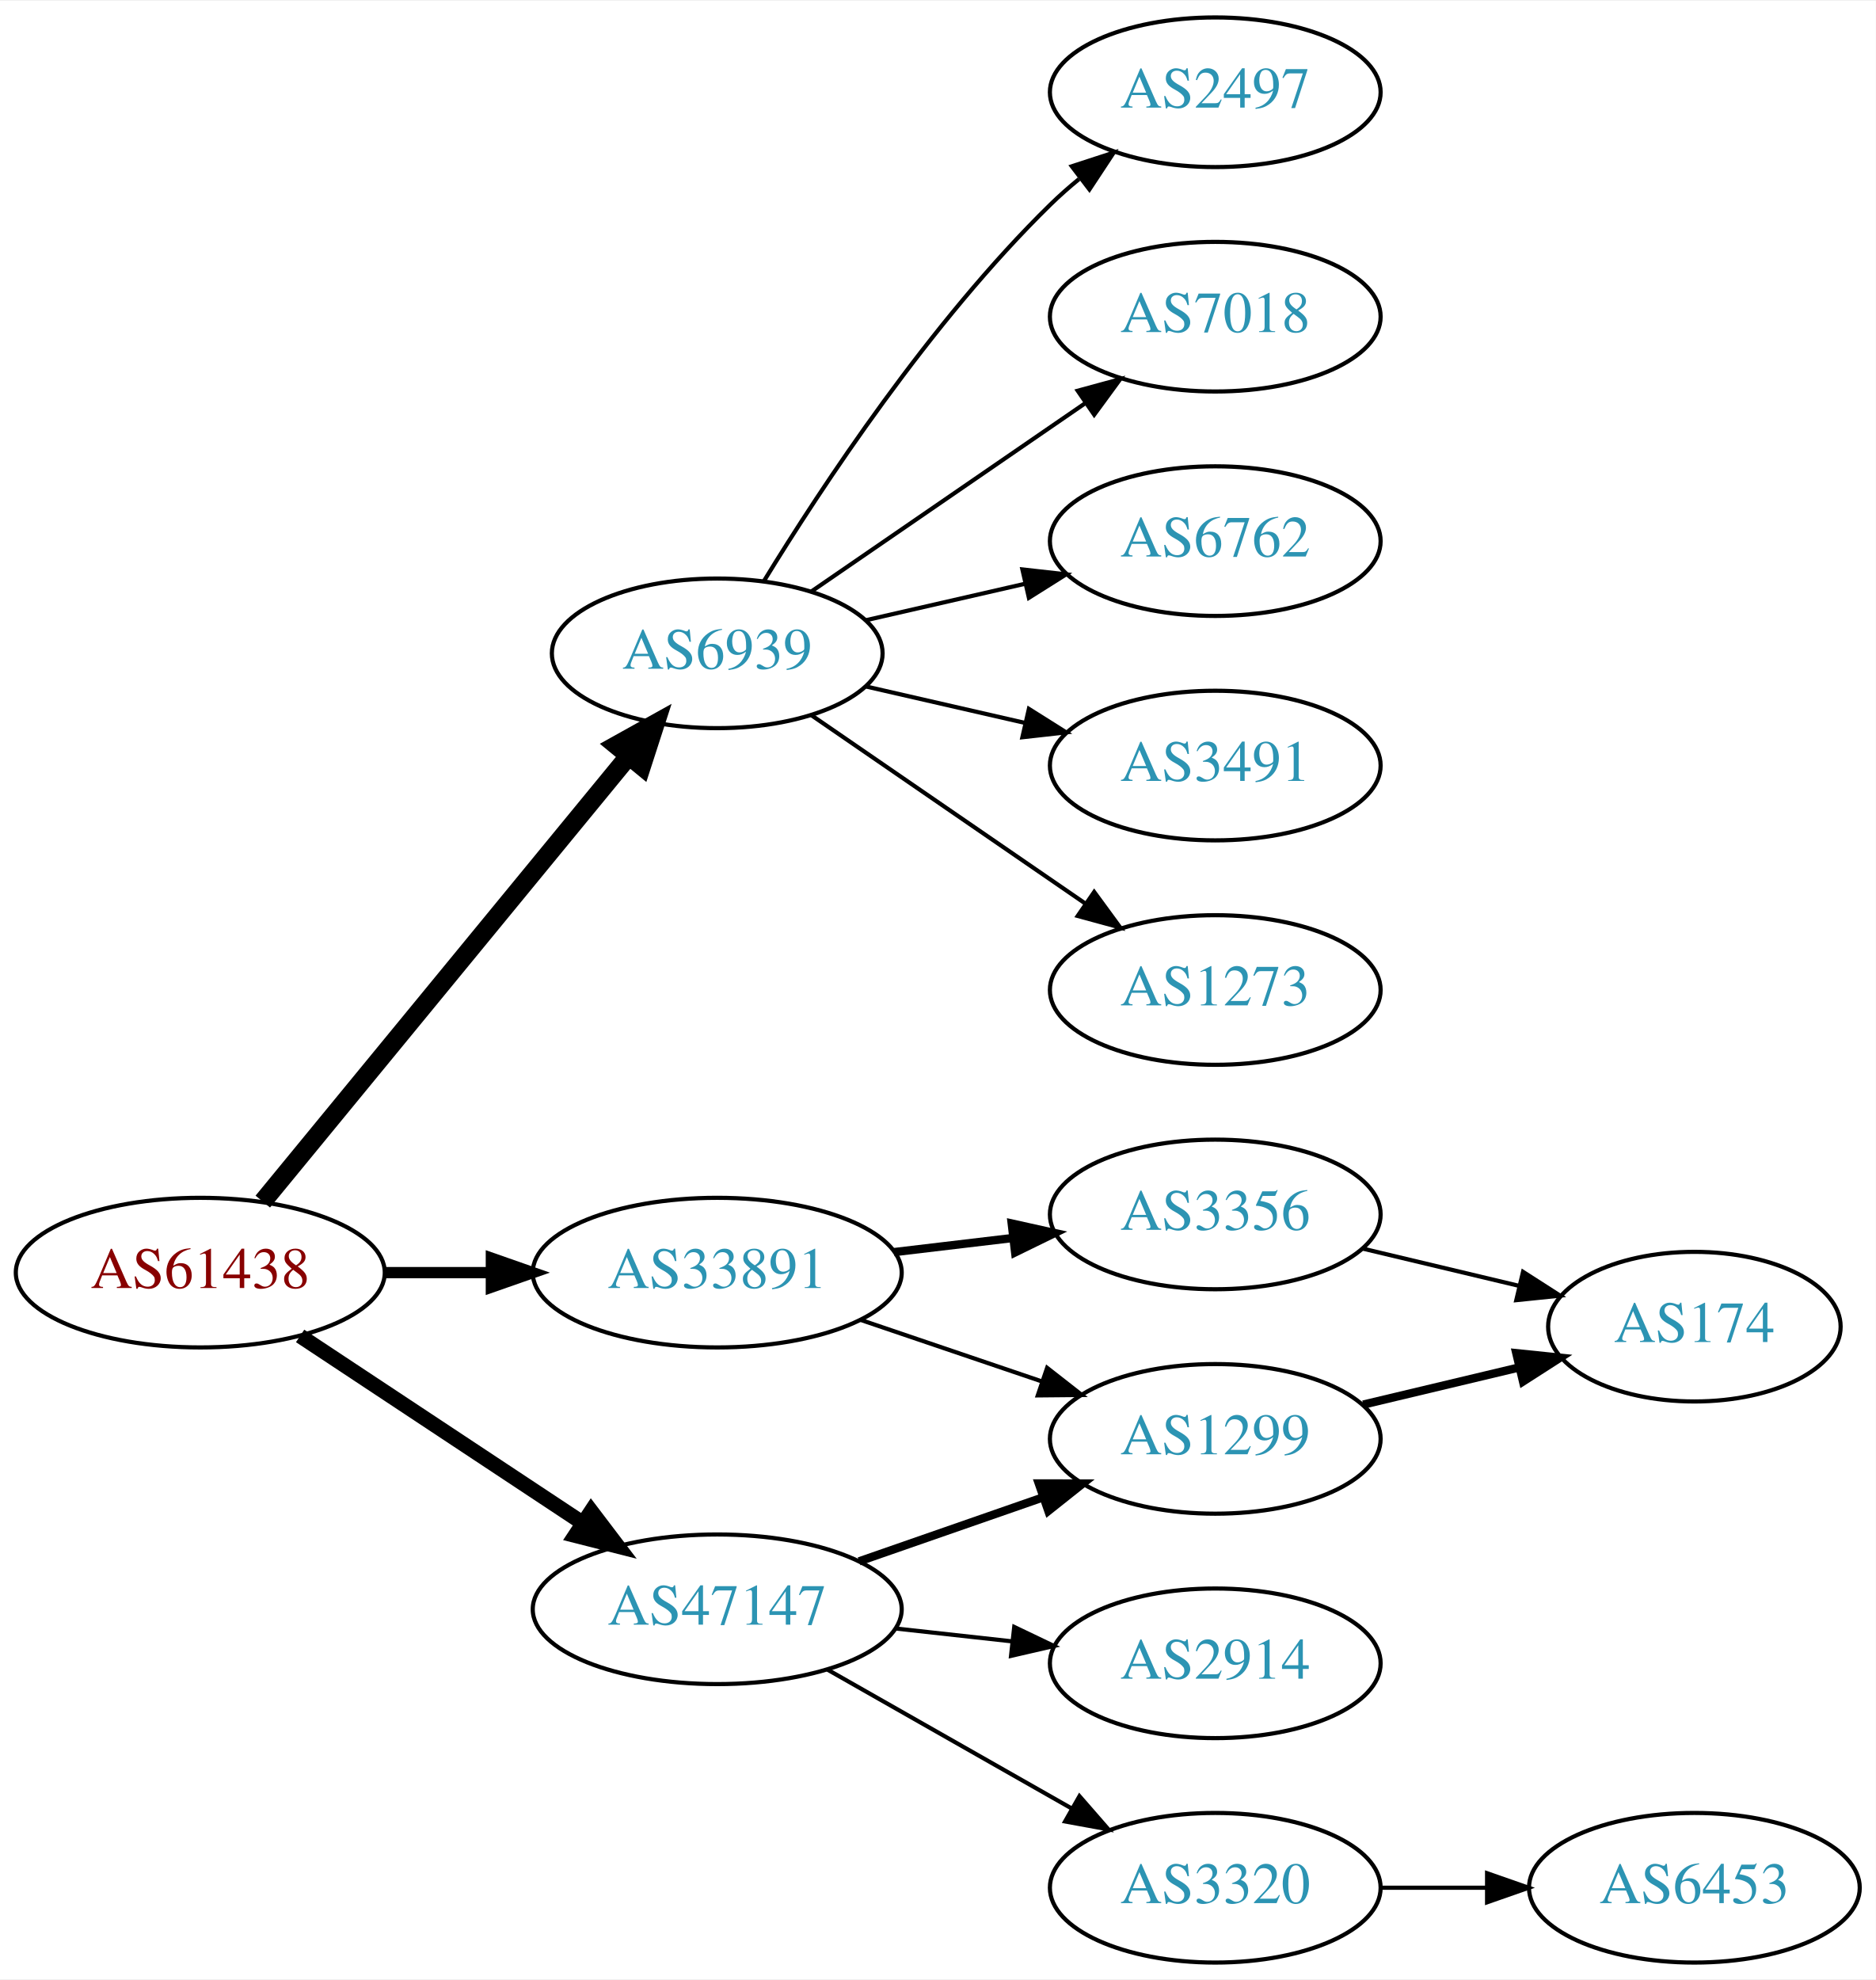
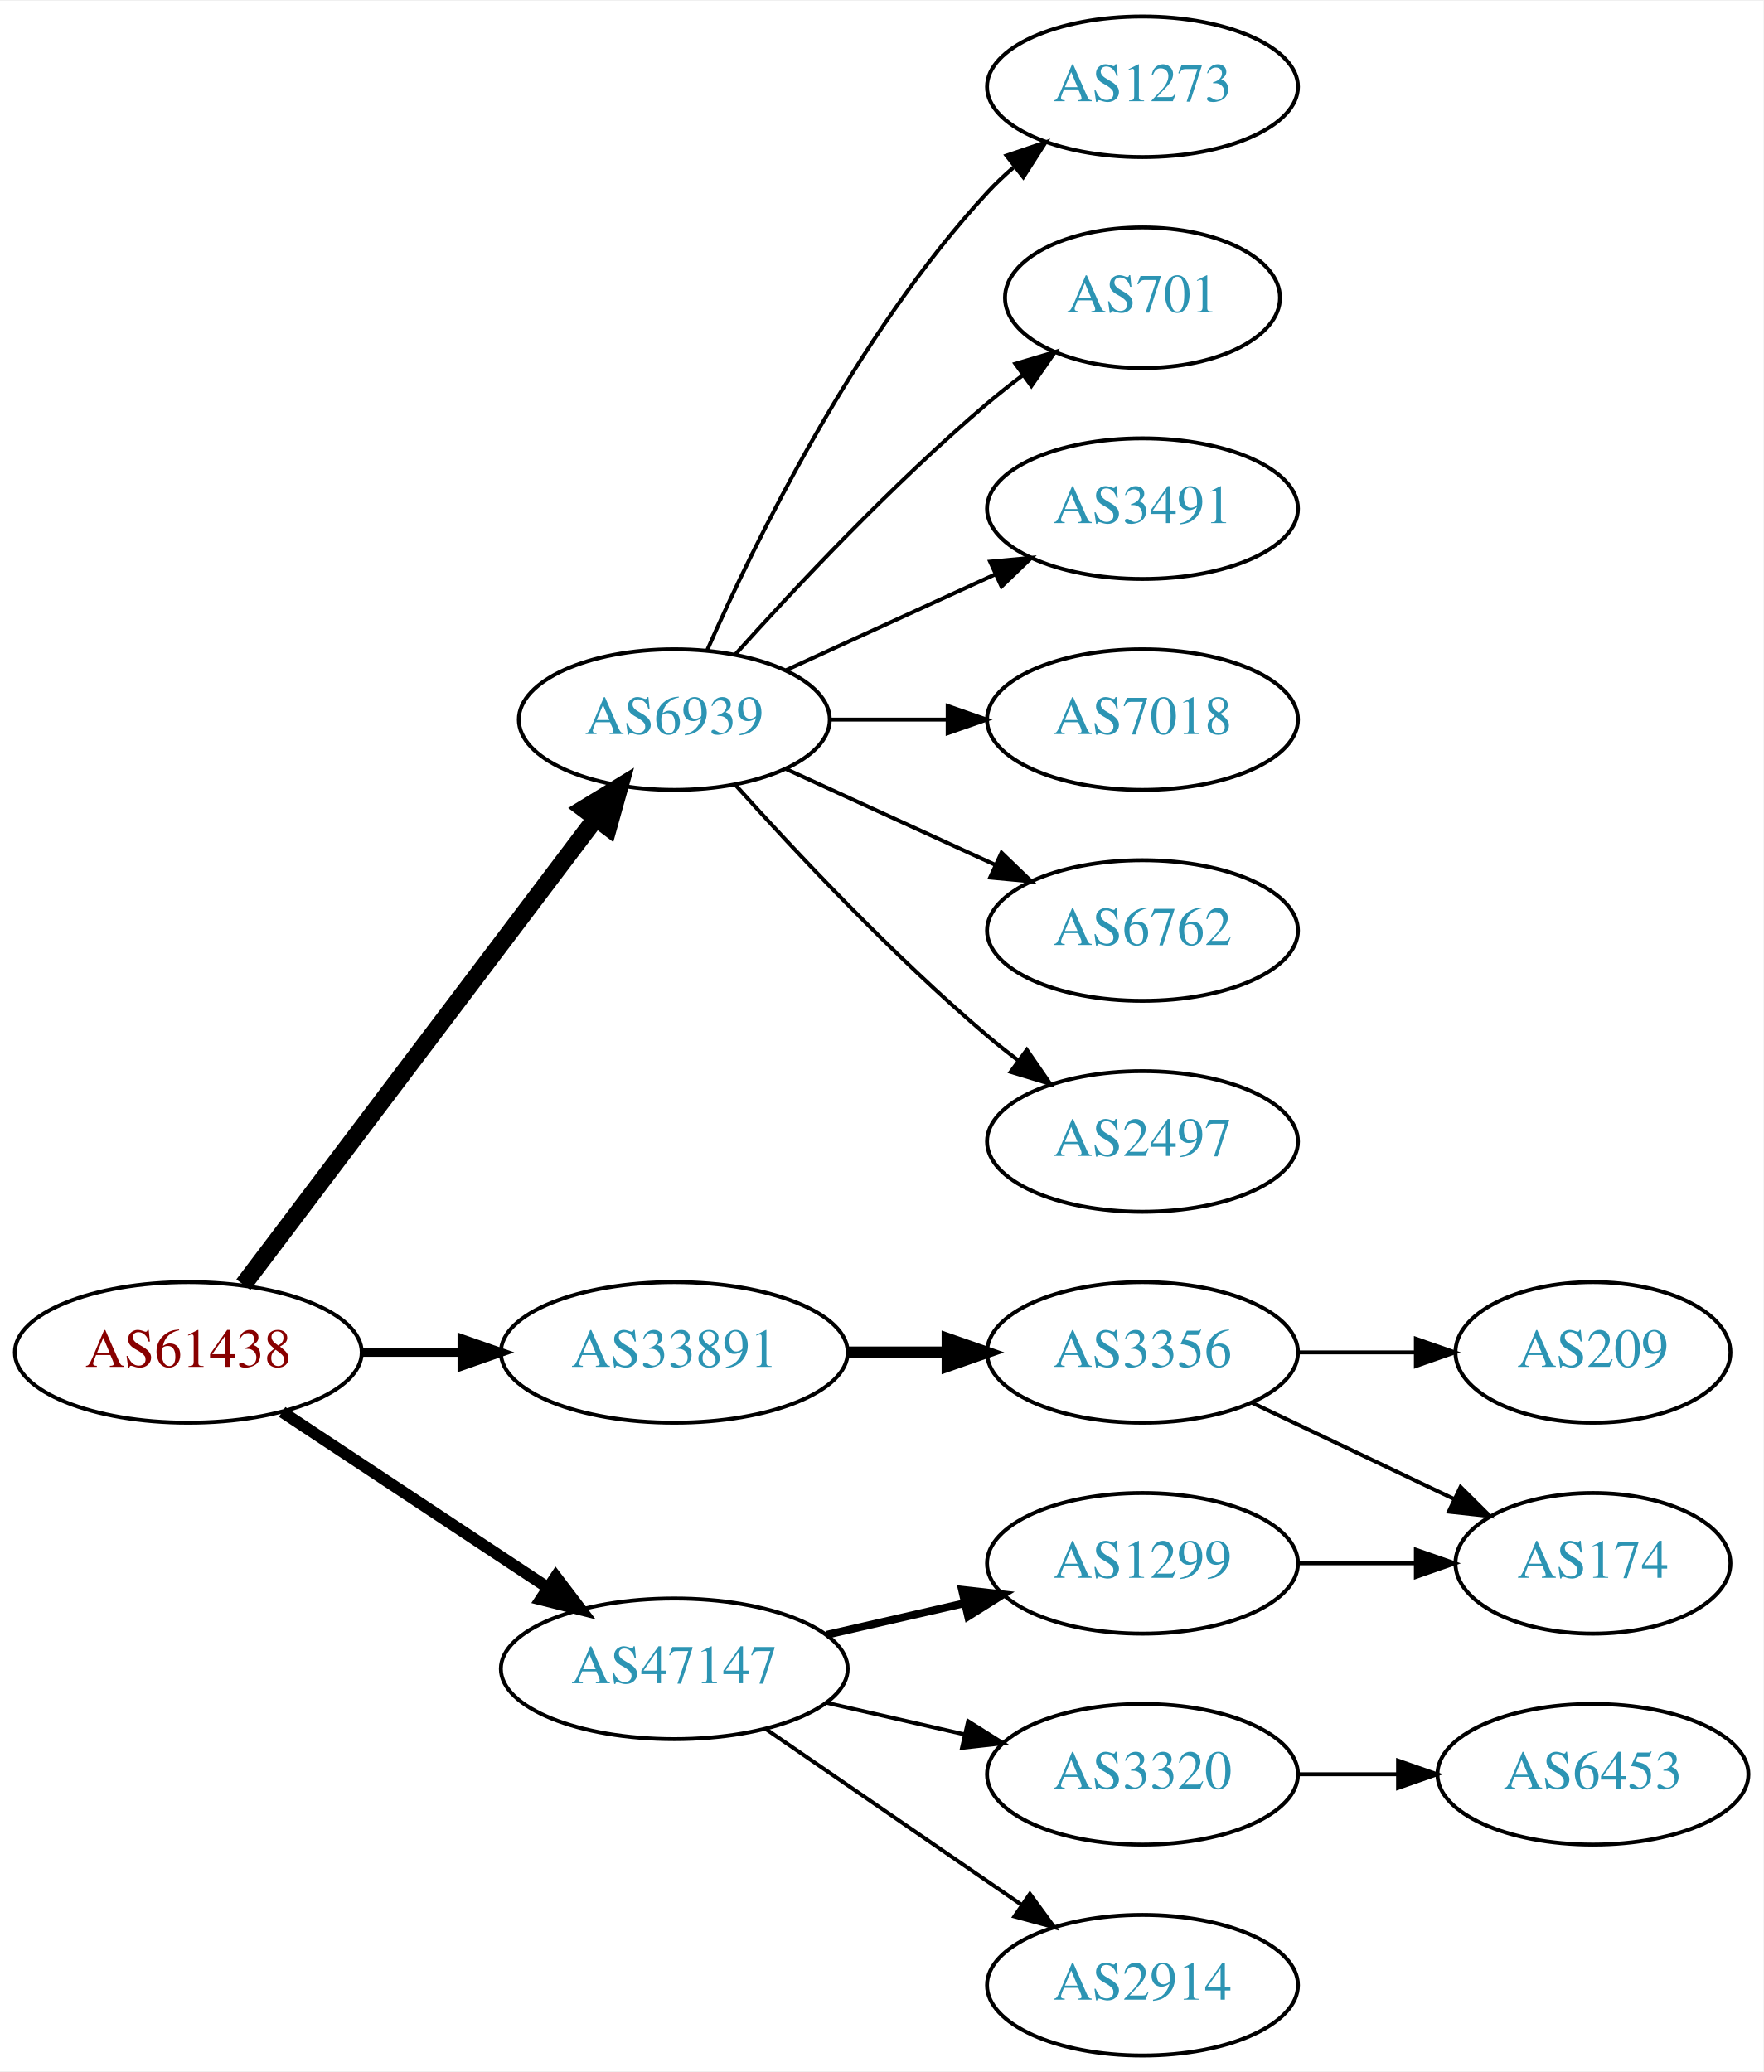
- <svg xmlns="http://www.w3.org/2000/svg" xmlns:xlink="http://www.w3.org/1999/xlink" width="451pt" height="476pt" viewBox="0.00 0.00 451.37 476.00">
-   <g id="graph0" class="graph" transform="scale(1 1) rotate(0) translate(4 472)">
-     <polygon fill="white" stroke="none" points="-4,4 -4,-472 447.37,-472 447.37,4 -4,4" />
+ <svg xmlns="http://www.w3.org/2000/svg" xmlns:xlink="http://www.w3.org/1999/xlink" width="451pt" height="530pt" viewBox="0.00 0.00 451.37 530.00">
+   <g id="graph0" class="graph" transform="scale(1 1) rotate(0) translate(4 526)">
+     <polygon fill="white" stroke="none" points="-4,4 -4,-526 447.37,-526 447.37,4 -4,4" />
    <g id="node1" class="node">
      <g id="a_node1">
        <a xlink:href="/asn/61438" xlink:title="AS61438 ~ ip-it consult GmbH [AT]">
-           <ellipse fill="#ffffff" stroke="black" cx="44.196" cy="-166" rx="44.393" ry="18" />
-           <text text-anchor="middle" x="44.196" y="-162.3" font-family="Times,serif" font-size="14.00" fill="#880000">AS61438</text>
+           <ellipse fill="#ffffff" stroke="black" cx="44.196" cy="-180" rx="44.393" ry="18" />
+           <text text-anchor="middle" x="44.196" y="-176.3" font-family="Times,serif" font-size="14.00" fill="#880000">AS61438</text>
        </a>
      </g>
    </g>
    <g id="node2" class="node">
      <g id="a_node2">
        <a xlink:href="/asn/6939" xlink:title="AS6939 ~ Hurricane Electric LLC [US]">
-           <ellipse fill="#ffffff" stroke="black" cx="168.588" cy="-315" rx="39.794" ry="18" />
-           <text text-anchor="middle" x="168.588" y="-311.3" font-family="Times,serif" font-size="14.00" fill="#2c94b3">AS6939</text>
+           <ellipse fill="#ffffff" stroke="black" cx="168.588" cy="-342" rx="39.794" ry="18" />
+           <text text-anchor="middle" x="168.588" y="-338.3" font-family="Times,serif" font-size="14.00" fill="#2c94b3">AS6939</text>
        </a>
      </g>
    </g>
    <g id="edge1" class="edge">
-       <path fill="none" stroke="black" stroke-width="4.5" d="M59.236,-183.092C80.816,-209.364 122.247,-259.802 147.155,-290.125" />
-       <polygon fill="black" stroke="black" stroke-width="4.5" points="144.322,-292.879 153.712,-298.107 150.407,-287.881 144.322,-292.879" />
+       <path fill="none" stroke="black" stroke-width="4.5" d="M58.294,-197.337C79.919,-225.96 123.19,-283.233 148.312,-316.486" />
+       <polygon fill="black" stroke="black" stroke-width="4.5" points="145.415,-319.183 154.584,-324.788 151.698,-314.435 145.415,-319.183" />
    </g>
    <g id="node3" class="node">
      <g id="a_node3">
        <a xlink:href="/asn/33891" xlink:title="AS33891 ~ CORE-BACKBONE GMBH GLOBAL NETWORK [DE]">
-           <ellipse fill="#ffffff" stroke="black" cx="168.588" cy="-166" rx="44.393" ry="18" />
-           <text text-anchor="middle" x="168.588" y="-162.3" font-family="Times,serif" font-size="14.00" fill="#2c94b3">AS33891</text>
+           <ellipse fill="#ffffff" stroke="black" cx="168.588" cy="-180" rx="44.393" ry="18" />
+           <text text-anchor="middle" x="168.588" y="-176.3" font-family="Times,serif" font-size="14.00" fill="#2c94b3">AS33891</text>
        </a>
      </g>
    </g>
    <g id="edge2" class="edge">
-       <path fill="none" stroke="black" stroke-width="2.7" d="M88.692,-166C96.898,-166 105.569,-166 114.041,-166" />
-       <polygon fill="black" stroke="black" stroke-width="2.7" points="114.233,-169.5 124.233,-166 114.233,-162.5 114.233,-169.5" />
+       <path fill="none" stroke="black" stroke-width="2.25" d="M88.692,-180C96.898,-180 105.569,-180 114.041,-180" />
+       <polygon fill="black" stroke="black" stroke-width="2.25" points="114.233,-183.5 124.233,-180 114.233,-176.5 114.233,-183.5" />
    </g>
    <g id="node4" class="node">
      <g id="a_node4">
        <a xlink:href="/asn/47147" xlink:title="AS47147 ~ ANEXIA Internetdienstleistungs GmbH [AT]">
-           <ellipse fill="#ffffff" stroke="black" cx="168.588" cy="-85" rx="44.393" ry="18" />
-           <text text-anchor="middle" x="168.588" y="-81.3" font-family="Times,serif" font-size="14.00" fill="#2c94b3">AS47147</text>
+           <ellipse fill="#ffffff" stroke="black" cx="168.588" cy="-99" rx="44.393" ry="18" />
+           <text text-anchor="middle" x="168.588" y="-95.3" font-family="Times,serif" font-size="14.00" fill="#2c94b3">AS47147</text>
        </a>
      </g>
    </g>
    <g id="edge3" class="edge">
-       <path fill="none" stroke="black" stroke-width="3.6" d="M68.217,-150.765C87.449,-138.037 115.056,-119.766 136.294,-105.711" />
-       <polygon fill="black" stroke="black" stroke-width="3.6" points="138.263,-108.605 144.67,-100.167 134.4,-102.767 138.263,-108.605" />
+       <path fill="none" stroke="black" stroke-width="3" d="M68.217,-164.765C87.449,-152.037 115.056,-133.766 136.294,-119.711" />
+       <polygon fill="black" stroke="black" stroke-width="3" points="138.263,-122.605 144.67,-114.167 134.4,-116.767 138.263,-122.605" />
    </g>
    <g id="node5" class="node">
      <g id="a_node5">
-         <a xlink:href="/asn/2497" xlink:title="AS2497 ~ Internet Initiative Japan Inc. [JP]">
-           <ellipse fill="#ffffff" stroke="black" cx="288.431" cy="-450" rx="39.794" ry="18" />
-           <text text-anchor="middle" x="288.431" y="-446.3" font-family="Times,serif" font-size="14.00" fill="#2c94b3">AS2497</text>
+         <a xlink:href="/asn/1273" xlink:title="AS1273 ~ Vodafone Group PLC [EU]">
+           <ellipse fill="#ffffff" stroke="black" cx="288.431" cy="-504" rx="39.794" ry="18" />
+           <text text-anchor="middle" x="288.431" y="-500.3" font-family="Times,serif" font-size="14.00" fill="#2c94b3">AS1273</text>
        </a>
      </g>
    </g>
    <g id="edge4" class="edge">
-       <path fill="none" stroke="black" d="M179.854,-332.44C193.662,-354.991 219.851,-394.722 248.784,-423 250.924,-425.092 253.242,-427.137 255.642,-429.106" />
-       <polygon fill="black" stroke="black" points="253.908,-432.185 263.983,-435.464 258.152,-426.618 253.908,-432.185" />
+       <path fill="none" stroke="black" d="M177.004,-359.761C189.072,-387.183 215.044,-440.473 248.784,-477 250.815,-479.198 253.054,-481.319 255.4,-483.34" />
+       <polygon fill="black" stroke="black" points="253.612,-486.386 263.644,-489.794 257.927,-480.874 253.612,-486.386" />
    </g>
    <g id="node6" class="node">
      <g id="a_node6">
-         <a xlink:href="/asn/7018" xlink:title="AS7018 ~ AT&amp;T Services, Inc. [US]">
-           <ellipse fill="#ffffff" stroke="black" cx="288.431" cy="-396" rx="39.794" ry="18" />
-           <text text-anchor="middle" x="288.431" y="-392.3" font-family="Times,serif" font-size="14.00" fill="#2c94b3">AS7018</text>
+         <a xlink:href="/asn/701" xlink:title="AS701 ~ UUNET [US]">
+           <ellipse fill="#ffffff" stroke="black" cx="288.431" cy="-450" rx="35.194" ry="18" />
+           <text text-anchor="middle" x="288.431" y="-446.3" font-family="Times,serif" font-size="14.00" fill="#2c94b3">AS701</text>
        </a>
      </g>
    </g>
    <g id="edge5" class="edge">
-       <path fill="none" stroke="black" d="M191.202,-329.857C209.691,-342.565 236.505,-360.995 257.134,-375.175" />
-       <polygon fill="black" stroke="black" points="255.331,-378.183 265.555,-380.963 259.296,-372.414 255.331,-378.183" />
+       <path fill="none" stroke="black" d="M184.234,-358.725C199.535,-375.765 224.632,-402.523 248.784,-423 251.637,-425.418 254.702,-427.833 257.813,-430.169" />
+       <polygon fill="black" stroke="black" points="255.886,-433.095 266.041,-436.116 259.986,-427.422 255.886,-433.095" />
    </g>
    <g id="node7" class="node">
      <g id="a_node7">
-         <a xlink:href="/asn/6762" xlink:title="AS6762 ~ TELECOM ITALIA SPARKLE S.p.A. [IT]">
-           <ellipse fill="#ffffff" stroke="black" cx="288.431" cy="-342" rx="39.794" ry="18" />
-           <text text-anchor="middle" x="288.431" y="-338.3" font-family="Times,serif" font-size="14.00" fill="#2c94b3">AS6762</text>
+         <a xlink:href="/asn/3491" xlink:title="AS3491 ~ PCCW Global, Inc. [US]">
+           <ellipse fill="#ffffff" stroke="black" cx="288.431" cy="-396" rx="39.794" ry="18" />
+           <text text-anchor="middle" x="288.431" y="-392.3" font-family="Times,serif" font-size="14.00" fill="#2c94b3">AS3491</text>
        </a>
      </g>
    </g>
    <g id="edge6" class="edge">
-       <path fill="none" stroke="black" d="M204.308,-322.955C216.307,-325.704 229.928,-328.825 242.621,-331.733" />
-       <polygon fill="black" stroke="black" points="242.023,-335.187 252.552,-334.009 243.587,-328.364 242.023,-335.187" />
+       <path fill="none" stroke="black" d="M197.217,-354.661C213.174,-361.973 233.445,-371.261 250.727,-379.181" />
+       <polygon fill="black" stroke="black" points="249.426,-382.435 259.975,-383.419 252.342,-376.071 249.426,-382.435" />
    </g>
    <g id="node8" class="node">
      <g id="a_node8">
-         <a xlink:href="/asn/3491" xlink:title="AS3491 ~ PCCW Global, Inc. [US]">
-           <ellipse fill="#ffffff" stroke="black" cx="288.431" cy="-288" rx="39.794" ry="18" />
-           <text text-anchor="middle" x="288.431" y="-284.3" font-family="Times,serif" font-size="14.00" fill="#2c94b3">AS3491</text>
+         <a xlink:href="/asn/7018" xlink:title="AS7018 ~ AT&amp;T Services, Inc. [US]">
+           <ellipse fill="#ffffff" stroke="black" cx="288.431" cy="-342" rx="39.794" ry="18" />
+           <text text-anchor="middle" x="288.431" y="-338.3" font-family="Times,serif" font-size="14.00" fill="#2c94b3">AS7018</text>
        </a>
      </g>
    </g>
    <g id="edge7" class="edge">
-       <path fill="none" stroke="black" d="M204.308,-307.045C216.307,-304.296 229.928,-301.175 242.621,-298.267" />
-       <polygon fill="black" stroke="black" points="243.587,-301.636 252.552,-295.991 242.023,-294.813 243.587,-301.636" />
+       <path fill="none" stroke="black" d="M208.501,-342C218.054,-342 228.404,-342 238.367,-342" />
+       <polygon fill="black" stroke="black" points="238.559,-345.5 248.559,-342 238.559,-338.5 238.559,-345.5" />
    </g>
    <g id="node9" class="node">
      <g id="a_node9">
-         <a xlink:href="/asn/1273" xlink:title="AS1273 ~ Vodafone Group PLC [EU]">
-           <ellipse fill="#ffffff" stroke="black" cx="288.431" cy="-234" rx="39.794" ry="18" />
-           <text text-anchor="middle" x="288.431" y="-230.3" font-family="Times,serif" font-size="14.00" fill="#2c94b3">AS1273</text>
+         <a xlink:href="/asn/6762" xlink:title="AS6762 ~ TELECOM ITALIA SPARKLE S.p.A. [IT]">
+           <ellipse fill="#ffffff" stroke="black" cx="288.431" cy="-288" rx="39.794" ry="18" />
+           <text text-anchor="middle" x="288.431" y="-284.3" font-family="Times,serif" font-size="14.00" fill="#2c94b3">AS6762</text>
        </a>
      </g>
    </g>
    <g id="edge8" class="edge">
-       <path fill="none" stroke="black" d="M191.202,-300.143C209.691,-287.435 236.505,-269.005 257.134,-254.825" />
-       <polygon fill="black" stroke="black" points="259.296,-257.586 265.555,-249.037 255.331,-251.817 259.296,-257.586" />
+       <path fill="none" stroke="black" d="M197.217,-329.339C213.174,-322.027 233.445,-312.739 250.727,-304.819" />
+       <polygon fill="black" stroke="black" points="252.342,-307.929 259.975,-300.581 249.426,-301.565 252.342,-307.929" />
    </g>
    <g id="node10" class="node">
      <g id="a_node10">
+         <a xlink:href="/asn/2497" xlink:title="AS2497 ~ Internet Initiative Japan Inc. [JP]">
+           <ellipse fill="#ffffff" stroke="black" cx="288.431" cy="-234" rx="39.794" ry="18" />
+           <text text-anchor="middle" x="288.431" y="-230.3" font-family="Times,serif" font-size="14.00" fill="#2c94b3">AS2497</text>
+         </a>
+       </g>
+     </g>
+     <g id="edge9" class="edge">
+       <path fill="none" stroke="black" d="M184.234,-325.275C199.535,-308.235 224.632,-281.477 248.784,-261 251.281,-258.883 253.942,-256.768 256.653,-254.707" />
+       <polygon fill="black" stroke="black" points="258.819,-257.459 264.83,-248.734 254.69,-251.806 258.819,-257.459" />
+     </g>
+     <g id="node11" class="node">
+       <g id="a_node11">
        <a xlink:href="/asn/3356" xlink:title="AS3356 ~ Level 3 Parent, LLC [US]">
          <ellipse fill="#ffffff" stroke="black" cx="288.431" cy="-180" rx="39.794" ry="18" />
          <text text-anchor="middle" x="288.431" y="-176.3" font-family="Times,serif" font-size="14.00" fill="#2c94b3">AS3356</text>
        </a>
      </g>
    </g>
-     <g id="edge9" class="edge">
-       <path fill="none" stroke="black" stroke-width="2" d="M211.135,-170.936C220.381,-172.034 230.254,-173.207 239.725,-174.332" />
-       <polygon fill="black" stroke="black" stroke-width="2" points="239.453,-177.825 249.797,-175.529 240.279,-170.874 239.453,-177.825" />
-     </g>
-     <g id="node11" class="node">
-       <g id="a_node11">
+     <g id="edge10" class="edge">
+       <path fill="none" stroke="black" stroke-width="3" d="M212.799,-180C221.112,-180 229.875,-180 238.357,-180" />
+       <polygon fill="black" stroke="black" stroke-width="3" points="238.516,-183.5 248.516,-180 238.516,-176.5 238.516,-183.5" />
+     </g>
+     <g id="node14" class="node">
+       <g id="a_node14">
        <a xlink:href="/asn/1299" xlink:title="AS1299 ~ Telia Carrier [EU]">
          <ellipse fill="#ffffff" stroke="black" cx="288.431" cy="-126" rx="39.794" ry="18" />
          <text text-anchor="middle" x="288.431" y="-122.3" font-family="Times,serif" font-size="14.00" fill="#2c94b3">AS1299</text>
        </a>
      </g>
    </g>
-     <g id="edge10" class="edge">
-       <path fill="none" stroke="black" d="M203.042,-154.645C216.643,-150.028 232.485,-144.651 246.746,-139.81" />
-       <polygon fill="black" stroke="black" points="247.975,-143.089 256.32,-136.56 245.725,-136.46 247.975,-143.089" />
+     <g id="edge13" class="edge">
+       <path fill="none" stroke="black" stroke-width="2" d="M207.523,-107.692C218.764,-110.267 231.176,-113.111 242.799,-115.774" />
+       <polygon fill="black" stroke="black" stroke-width="2" points="242.232,-119.235 252.761,-118.057 243.795,-112.412 242.232,-119.235" />
+     </g>
+     <g id="node15" class="node">
+       <g id="a_node15">
+         <a xlink:href="/asn/3320" xlink:title="AS3320 ~ DTAG [DE]">
+           <ellipse fill="#ffffff" stroke="black" cx="288.431" cy="-72" rx="39.794" ry="18" />
+           <text text-anchor="middle" x="288.431" y="-68.3" font-family="Times,serif" font-size="14.00" fill="#2c94b3">AS3320</text>
+         </a>
+       </g>
    </g>
    <g id="edge14" class="edge">
-       <path fill="none" stroke="black" stroke-width="2" d="M202.728,-96.53C216.445,-101.302 232.484,-106.883 246.894,-111.896" />
-       <polygon fill="black" stroke="black" stroke-width="2" points="245.966,-115.279 256.56,-115.26 248.266,-108.668 245.966,-115.279" />
+       <path fill="none" stroke="black" d="M207.523,-90.308C218.764,-87.733 231.176,-84.889 242.799,-82.226" />
+       <polygon fill="black" stroke="black" points="243.795,-85.588 252.761,-79.944 242.232,-78.765 243.795,-85.588" />
+     </g>
+     <g id="node16" class="node">
+       <g id="a_node16">
+         <a xlink:href="/asn/2914" xlink:title="AS2914 ~ NTT America, Inc. [US]">
+           <ellipse fill="#ffffff" stroke="black" cx="288.431" cy="-18" rx="39.794" ry="18" />
+           <text text-anchor="middle" x="288.431" y="-14.3" font-family="Times,serif" font-size="14.00" fill="#2c94b3">AS2914</text>
+         </a>
+       </g>
+     </g>
+     <g id="edge15" class="edge">
+       <path fill="none" stroke="black" d="M192.031,-83.574C210.612,-70.802 237.173,-52.545 257.553,-38.537" />
+       <polygon fill="black" stroke="black" points="259.609,-41.371 265.867,-32.822 255.643,-35.602 259.609,-41.371" />
+     </g>
+     <g id="node12" class="node">
+       <g id="a_node12">
+         <a xlink:href="/asn/209" xlink:title="AS209 ~ CenturyLink Communications, LLC [US]">
+           <ellipse fill="#ffffff" stroke="black" cx="403.724" cy="-180" rx="35.194" ry="18" />
+           <text text-anchor="middle" x="403.724" y="-176.3" font-family="Times,serif" font-size="14.00" fill="#2c94b3">AS209</text>
+         </a>
+       </g>
+     </g>
+     <g id="edge11" class="edge">
+       <path fill="none" stroke="black" d="M328.103,-180C337.808,-180 348.299,-180 358.262,-180" />
+       <polygon fill="black" stroke="black" points="358.398,-183.5 368.398,-180 358.398,-176.5 358.398,-183.5" />
    </g>
    <g id="node13" class="node">
      <g id="a_node13">
-         <a xlink:href="/asn/2914" xlink:title="AS2914 ~ NTT America, Inc. [US]">
-           <ellipse fill="#ffffff" stroke="black" cx="288.431" cy="-72" rx="39.794" ry="18" />
-           <text text-anchor="middle" x="288.431" y="-68.3" font-family="Times,serif" font-size="14.00" fill="#2c94b3">AS2914</text>
-         </a>
-       </g>
-     </g>
-     <g id="edge13" class="edge">
-       <path fill="none" stroke="black" d="M211.467,-80.38C220.503,-79.383 230.125,-78.322 239.376,-77.301" />
-       <polygon fill="black" stroke="black" points="240.057,-80.748 249.613,-76.172 239.289,-73.79 240.057,-80.748" />
-     </g>
-     <g id="node14" class="node">
-       <g id="a_node14">
-         <a xlink:href="/asn/3320" xlink:title="AS3320 ~ DTAG [DE]">
-           <ellipse fill="#ffffff" stroke="black" cx="288.431" cy="-18" rx="39.794" ry="18" />
-           <text text-anchor="middle" x="288.431" y="-14.3" font-family="Times,serif" font-size="14.00" fill="#2c94b3">AS3320</text>
-         </a>
-       </g>
-     </g>
-     <g id="edge15" class="edge">
-       <path fill="none" stroke="black" d="M195.158,-70.462C212.378,-60.672 235.263,-47.66 253.934,-37.045" />
-       <polygon fill="black" stroke="black" points="255.755,-40.036 262.718,-32.05 252.295,-33.95 255.755,-40.036" />
-     </g>
-     <g id="node12" class="node">
-       <g id="a_node12">
        <a xlink:href="/asn/174" xlink:title="AS174 ~ Cogent Communications [US]">
-           <ellipse fill="#ffffff" stroke="black" cx="403.724" cy="-153" rx="35.194" ry="18" />
-           <text text-anchor="middle" x="403.724" y="-149.3" font-family="Times,serif" font-size="14.00" fill="#2c94b3">AS174</text>
-         </a>
-       </g>
-     </g>
-     <g id="edge11" class="edge">
-       <path fill="none" stroke="black" d="M324.038,-171.752C335.833,-168.942 349.137,-165.771 361.405,-162.847" />
-       <polygon fill="black" stroke="black" points="362.494,-166.186 371.41,-160.463 360.871,-159.376 362.494,-166.186" />
+           <ellipse fill="#ffffff" stroke="black" cx="403.724" cy="-126" rx="35.194" ry="18" />
+           <text text-anchor="middle" x="403.724" y="-122.3" font-family="Times,serif" font-size="14.00" fill="#2c94b3">AS174</text>
+         </a>
+       </g>
    </g>
    <g id="edge12" class="edge">
-       <path fill="none" stroke="black" stroke-width="2" d="M324.038,-134.248C335.833,-137.058 349.137,-140.229 361.405,-143.153" />
-       <polygon fill="black" stroke="black" stroke-width="2" points="360.871,-146.624 371.41,-145.537 362.494,-139.814 360.871,-146.624" />
-     </g>
-     <g id="node15" class="node">
-       <g id="a_node15">
+       <path fill="none" stroke="black" d="M316.567,-167.066C331.999,-159.71 351.485,-150.423 368.02,-142.541" />
+       <polygon fill="black" stroke="black" points="369.84,-145.551 377.361,-138.089 366.828,-139.232 369.84,-145.551" />
+     </g>
+     <g id="edge16" class="edge">
+       <path fill="none" stroke="black" d="M328.103,-126C337.808,-126 348.299,-126 358.262,-126" />
+       <polygon fill="black" stroke="black" points="358.398,-129.5 368.398,-126 358.398,-122.5 358.398,-129.5" />
+     </g>
+     <g id="node17" class="node">
+       <g id="a_node17">
        <a xlink:href="/asn/6453" xlink:title="AS6453 ~ TATA COMMUNICATIONS (AMERICA) INC [US]">
-           <ellipse fill="#ffffff" stroke="black" cx="403.724" cy="-18" rx="39.794" ry="18" />
-           <text text-anchor="middle" x="403.724" y="-14.3" font-family="Times,serif" font-size="14.00" fill="#2c94b3">AS6453</text>
-         </a>
-       </g>
-     </g>
-     <g id="edge16" class="edge">
-       <path fill="none" stroke="black" d="M328.103,-18C336.306,-18 345.07,-18 353.602,-18" />
-       <polygon fill="black" stroke="black" points="353.841,-21.5 363.841,-18 353.841,-14.5 353.841,-21.5" />
+           <ellipse fill="#ffffff" stroke="black" cx="403.724" cy="-72" rx="39.794" ry="18" />
+           <text text-anchor="middle" x="403.724" y="-68.3" font-family="Times,serif" font-size="14.00" fill="#2c94b3">AS6453</text>
+         </a>
+       </g>
+     </g>
+     <g id="edge17" class="edge">
+       <path fill="none" stroke="black" d="M328.103,-72C336.306,-72 345.07,-72 353.602,-72" />
+       <polygon fill="black" stroke="black" points="353.841,-75.5 363.841,-72 353.841,-68.5 353.841,-75.5" />
    </g>
  </g>
</svg>
